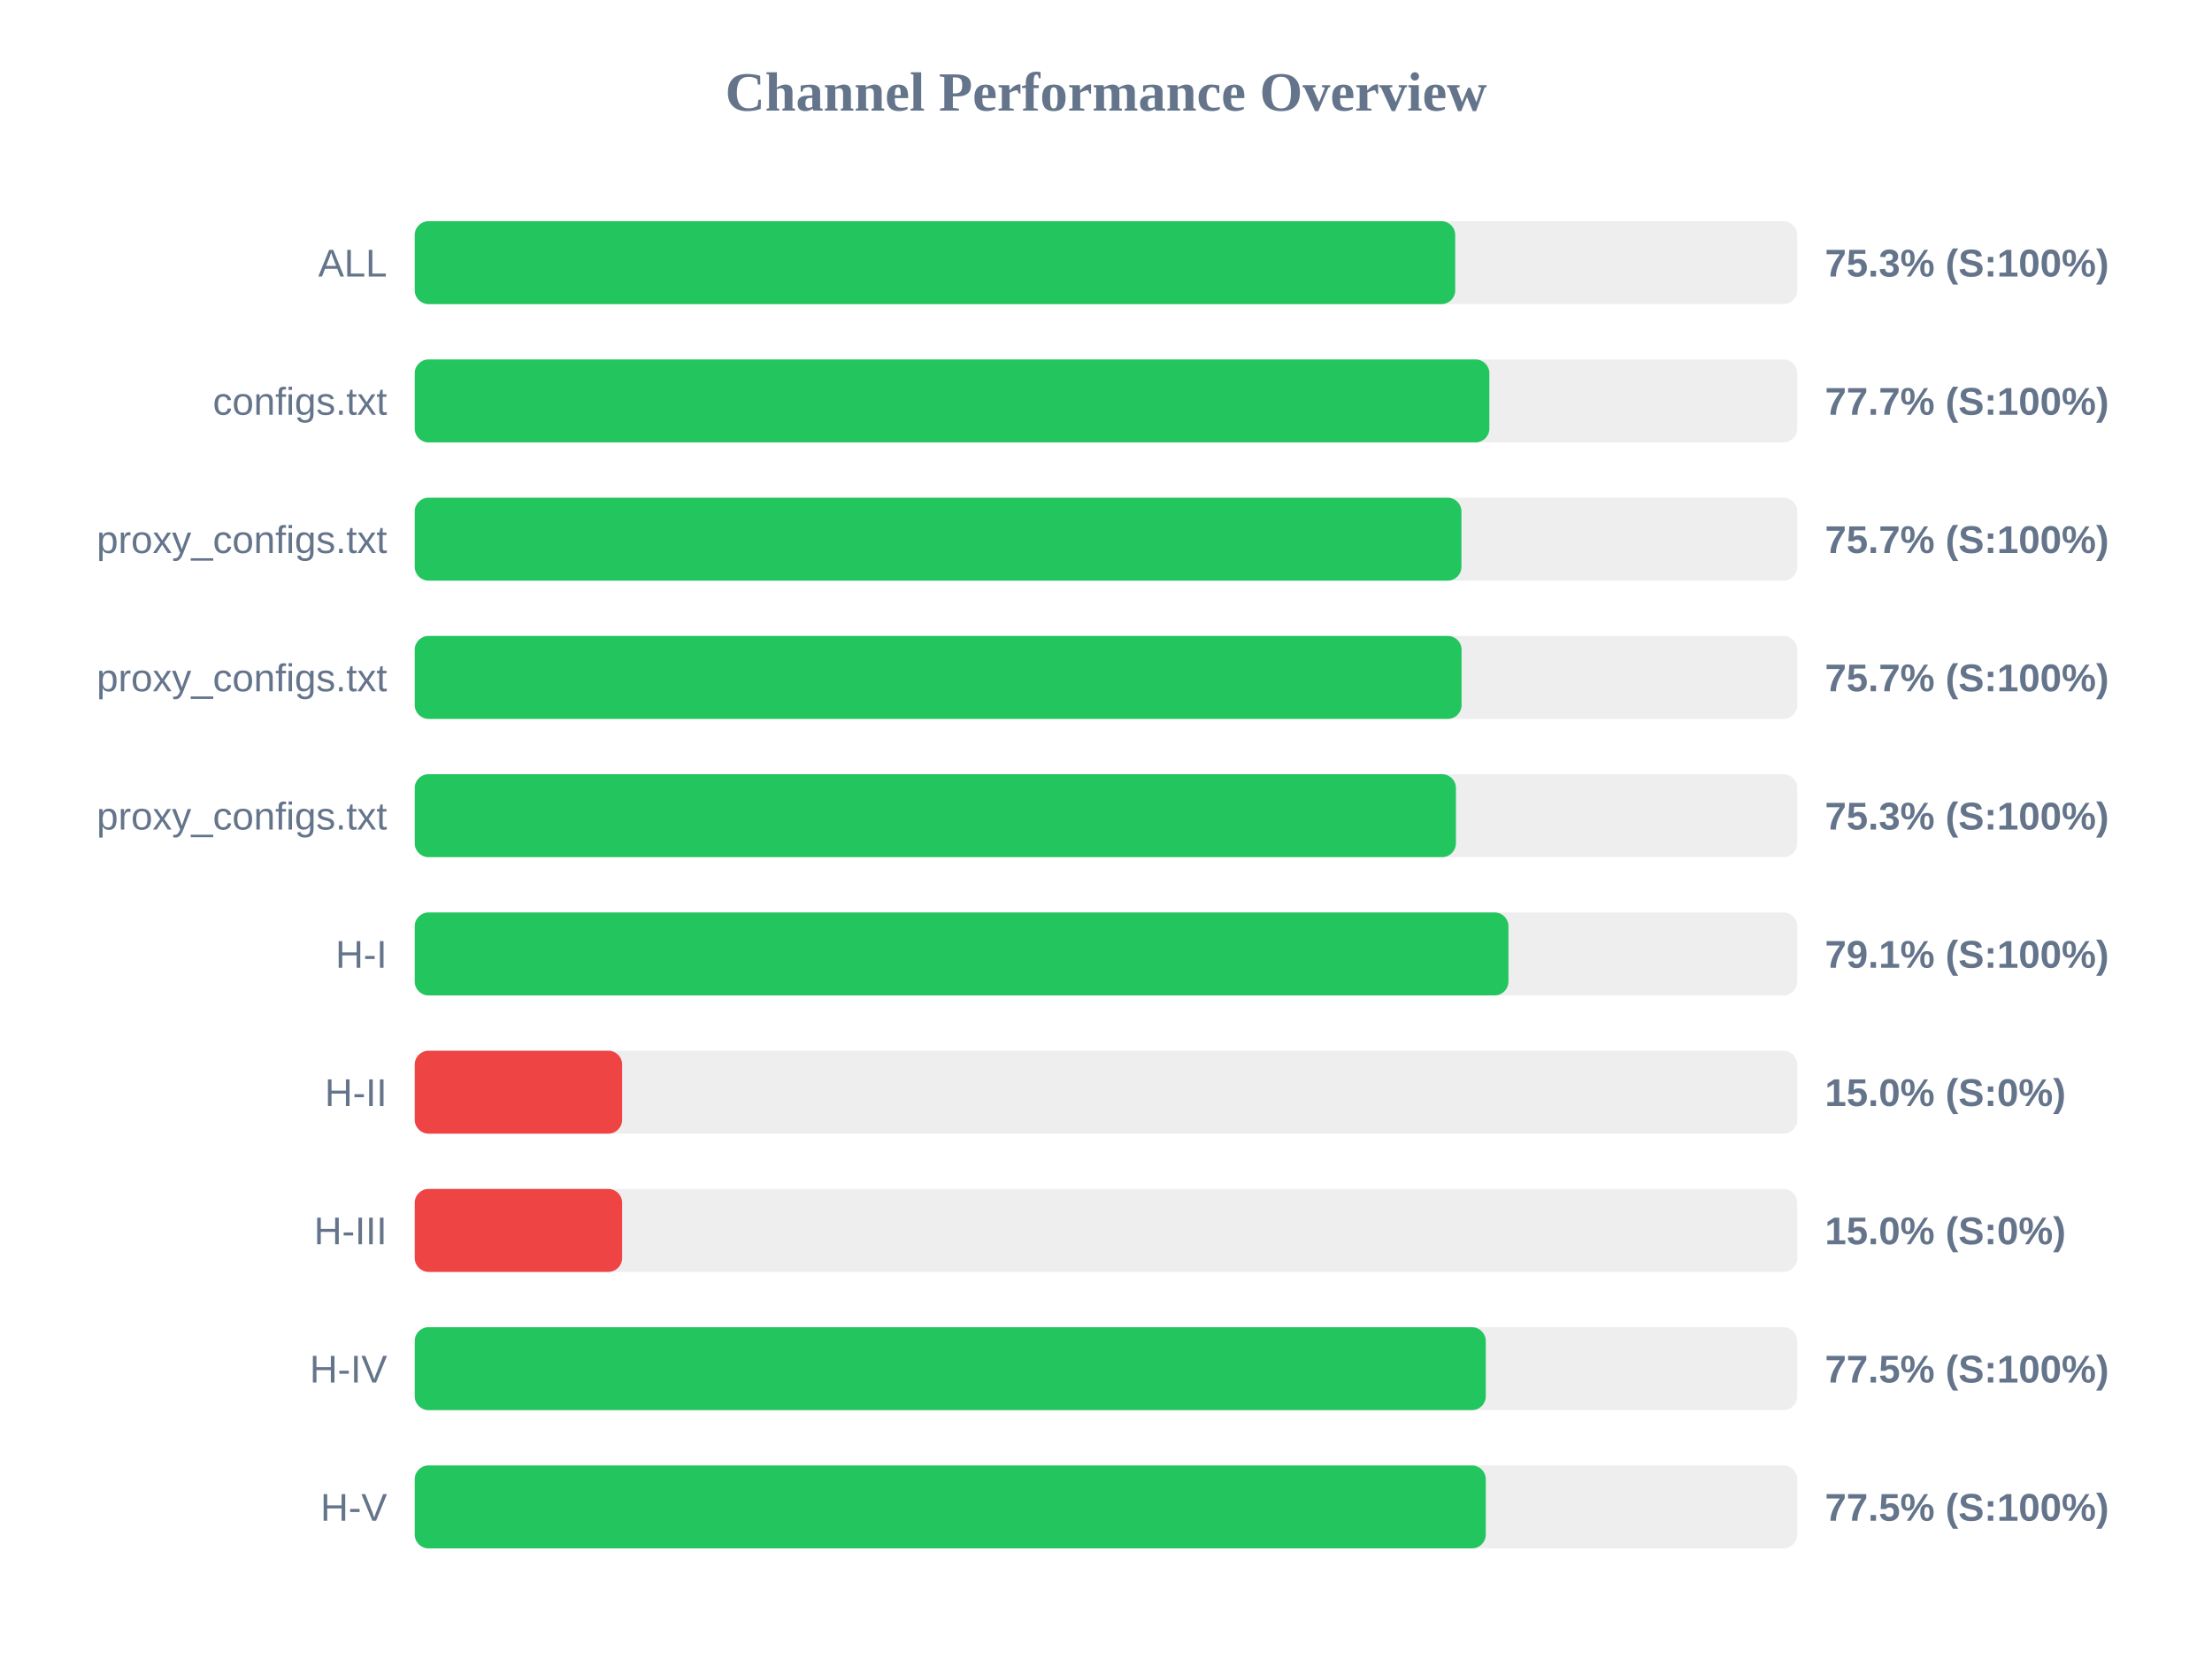
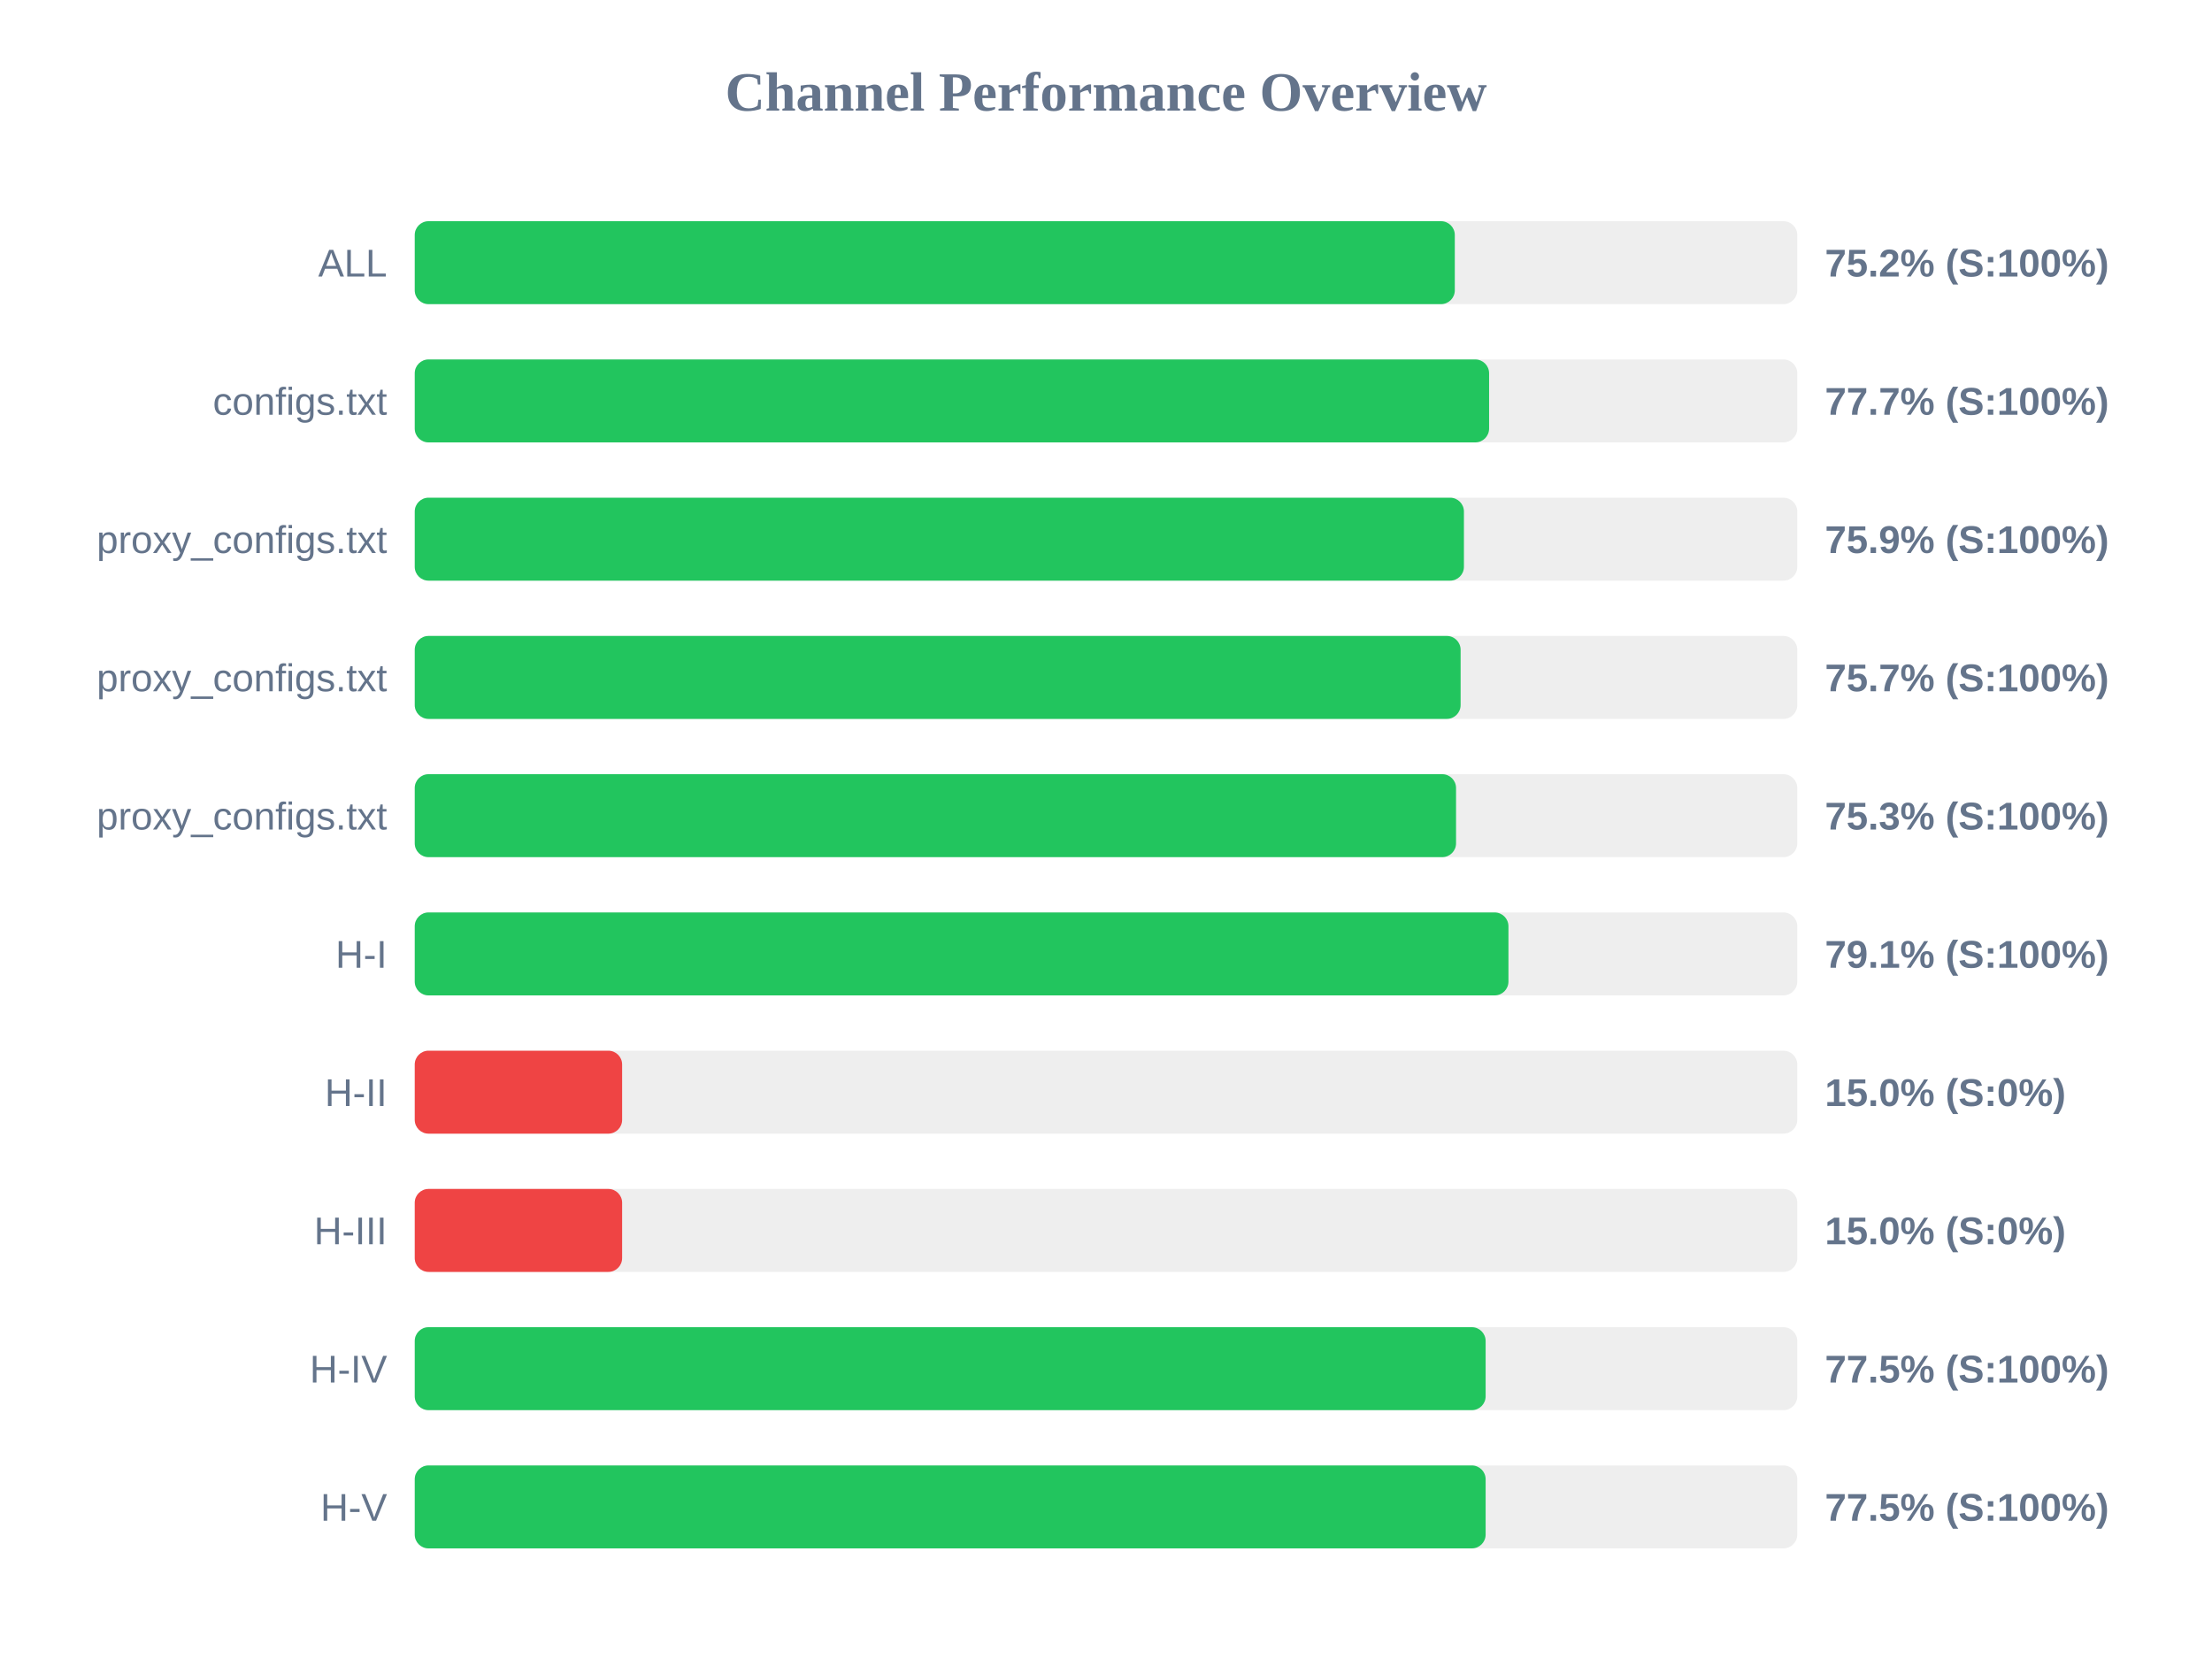
<svg xmlns="http://www.w3.org/2000/svg" width="800" height="600" version="1.1">
  <style>
        .row { font: 14px Arial; fill: #64748b; }
        .score { font: bold 14px Arial; fill: #64748b; }
    </style>
  <text x="400" y="40" text-anchor="middle" font-size="20px" font-weight="bold" fill="#64748b">Channel Performance Overview</text>
  <rect x="150" y="80" width="500" height="30" fill="#eee" rx="5" />
-   <rect x="150" y="80" width="376.3" height="30" fill="#22c55e" rx="5" />
+   <rect x="150" y="80" width="376.15" height="30" fill="#22c55e" rx="5" />
  <text x="140" y="100" text-anchor="end" class="row">ALL</text>
-   <text x="660" y="100" text-anchor="start" class="score">75.3% (S:100%)</text>
+   <text x="660" y="100" text-anchor="start" class="score">75.2% (S:100%)</text>
  <rect x="150" y="130" width="500" height="30" fill="#eee" rx="5" />
-   <rect x="150" y="130" width="388.65" height="30" fill="#22c55e" rx="5" />
+   <rect x="150" y="130" width="388.55" height="30" fill="#22c55e" rx="5" />
  <text x="140" y="150" text-anchor="end" class="row">configs.txt</text>
  <text x="660" y="150" text-anchor="start" class="score">77.7% (S:100%)</text>
  <rect x="150" y="180" width="500" height="30" fill="#eee" rx="5" />
-   <rect x="150" y="180" width="378.55" height="30" fill="#22c55e" rx="5" />
+   <rect x="150" y="180" width="379.45" height="30" fill="#22c55e" rx="5" />
  <text x="140" y="200" text-anchor="end" class="row">proxy_configs.txt</text>
-   <text x="660" y="200" text-anchor="start" class="score">75.7% (S:100%)</text>
+   <text x="660" y="200" text-anchor="start" class="score">75.9% (S:100%)</text>
  <rect x="150" y="230" width="500" height="30" fill="#eee" rx="5" />
-   <rect x="150" y="230" width="378.6" height="30" fill="#22c55e" rx="5" />
+   <rect x="150" y="230" width="378.25" height="30" fill="#22c55e" rx="5" />
  <text x="140" y="250" text-anchor="end" class="row">proxy_configs.txt</text>
  <text x="660" y="250" text-anchor="start" class="score">75.7% (S:100%)</text>
  <rect x="150" y="280" width="500" height="30" fill="#eee" rx="5" />
-   <rect x="150" y="280" width="376.55" height="30" fill="#22c55e" rx="5" />
+   <rect x="150" y="280" width="376.6" height="30" fill="#22c55e" rx="5" />
  <text x="140" y="300" text-anchor="end" class="row">proxy_configs.txt</text>
  <text x="660" y="300" text-anchor="start" class="score">75.3% (S:100%)</text>
  <rect x="150" y="330" width="500" height="30" fill="#eee" rx="5" />
  <rect x="150" y="330" width="395.55" height="30" fill="#22c55e" rx="5" />
  <text x="140" y="350" text-anchor="end" class="row">H-I</text>
  <text x="660" y="350" text-anchor="start" class="score">79.1% (S:100%)</text>
  <rect x="150" y="380" width="500" height="30" fill="#eee" rx="5" />
  <rect x="150" y="380" width="75.0" height="30" fill="#ef4444" rx="5" />
  <text x="140" y="400" text-anchor="end" class="row">H-II</text>
  <text x="660" y="400" text-anchor="start" class="score">15.0% (S:0%)</text>
  <rect x="150" y="430" width="500" height="30" fill="#eee" rx="5" />
  <rect x="150" y="430" width="75.0" height="30" fill="#ef4444" rx="5" />
  <text x="140" y="450" text-anchor="end" class="row">H-III</text>
  <text x="660" y="450" text-anchor="start" class="score">15.0% (S:0%)</text>
  <rect x="150" y="480" width="500" height="30" fill="#eee" rx="5" />
-   <rect x="150" y="480" width="387.35" height="30" fill="#22c55e" rx="5" />
+   <rect x="150" y="480" width="387.3" height="30" fill="#22c55e" rx="5" />
  <text x="140" y="500" text-anchor="end" class="row">H-IV</text>
  <text x="660" y="500" text-anchor="start" class="score">77.5% (S:100%)</text>
  <rect x="150" y="530" width="500" height="30" fill="#eee" rx="5" />
-   <rect x="150" y="530" width="387.35" height="30" fill="#22c55e" rx="5" />
+   <rect x="150" y="530" width="387.3" height="30" fill="#22c55e" rx="5" />
  <text x="140" y="550" text-anchor="end" class="row">H-V</text>
  <text x="660" y="550" text-anchor="start" class="score">77.5% (S:100%)</text>
</svg>
